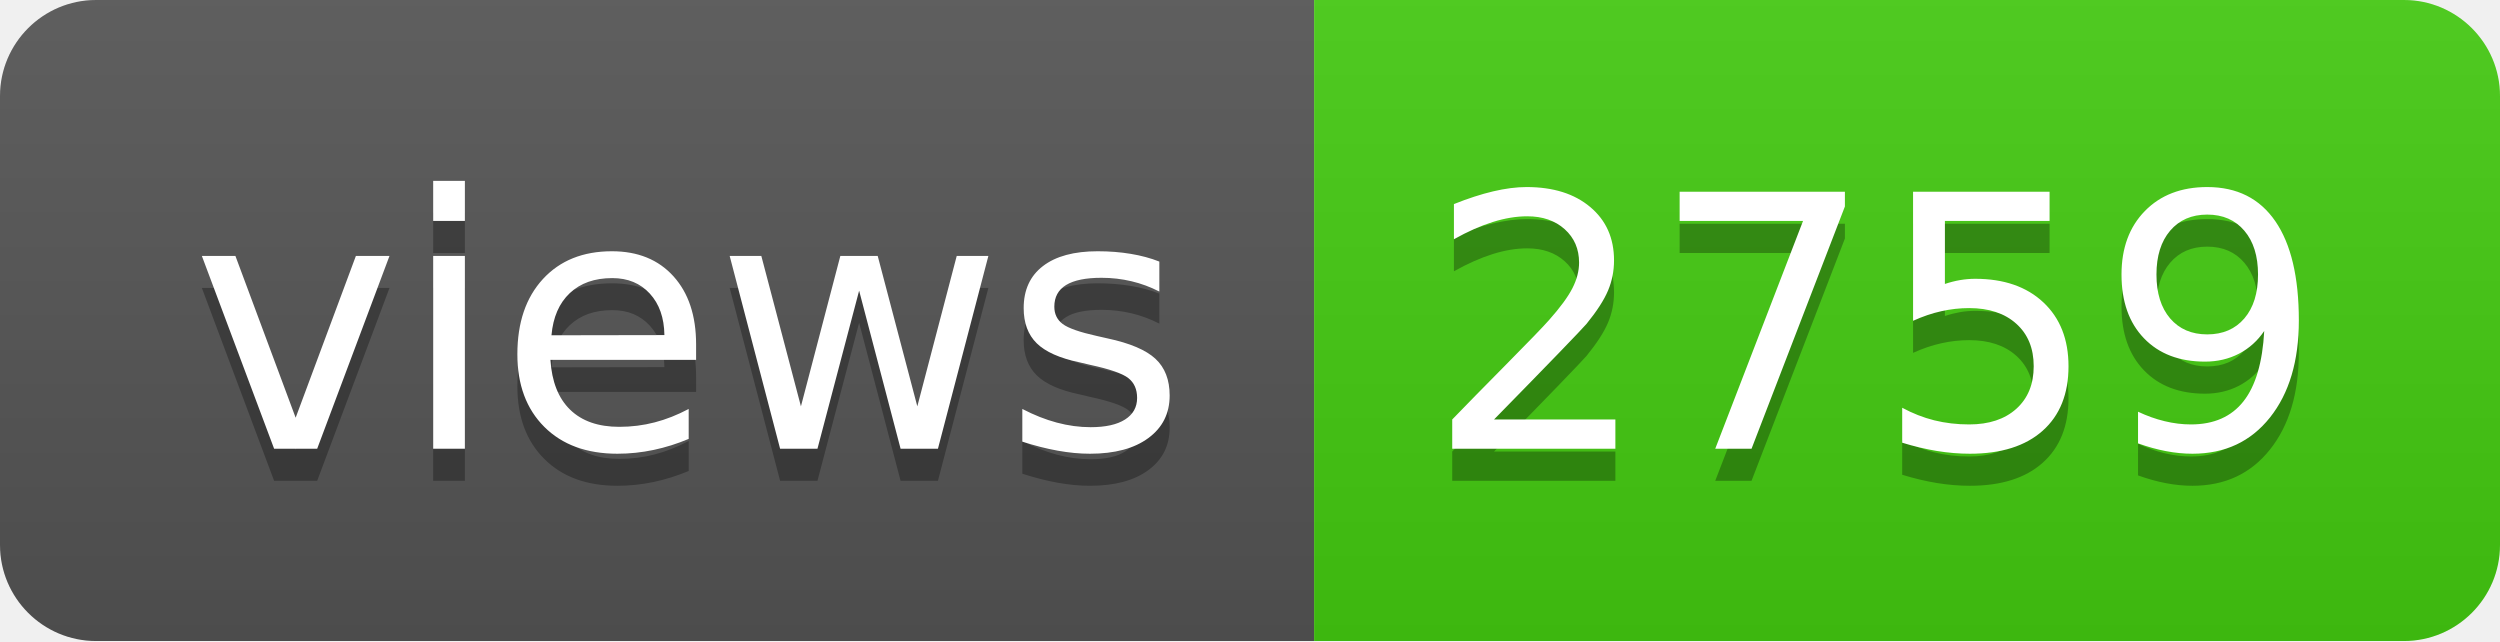
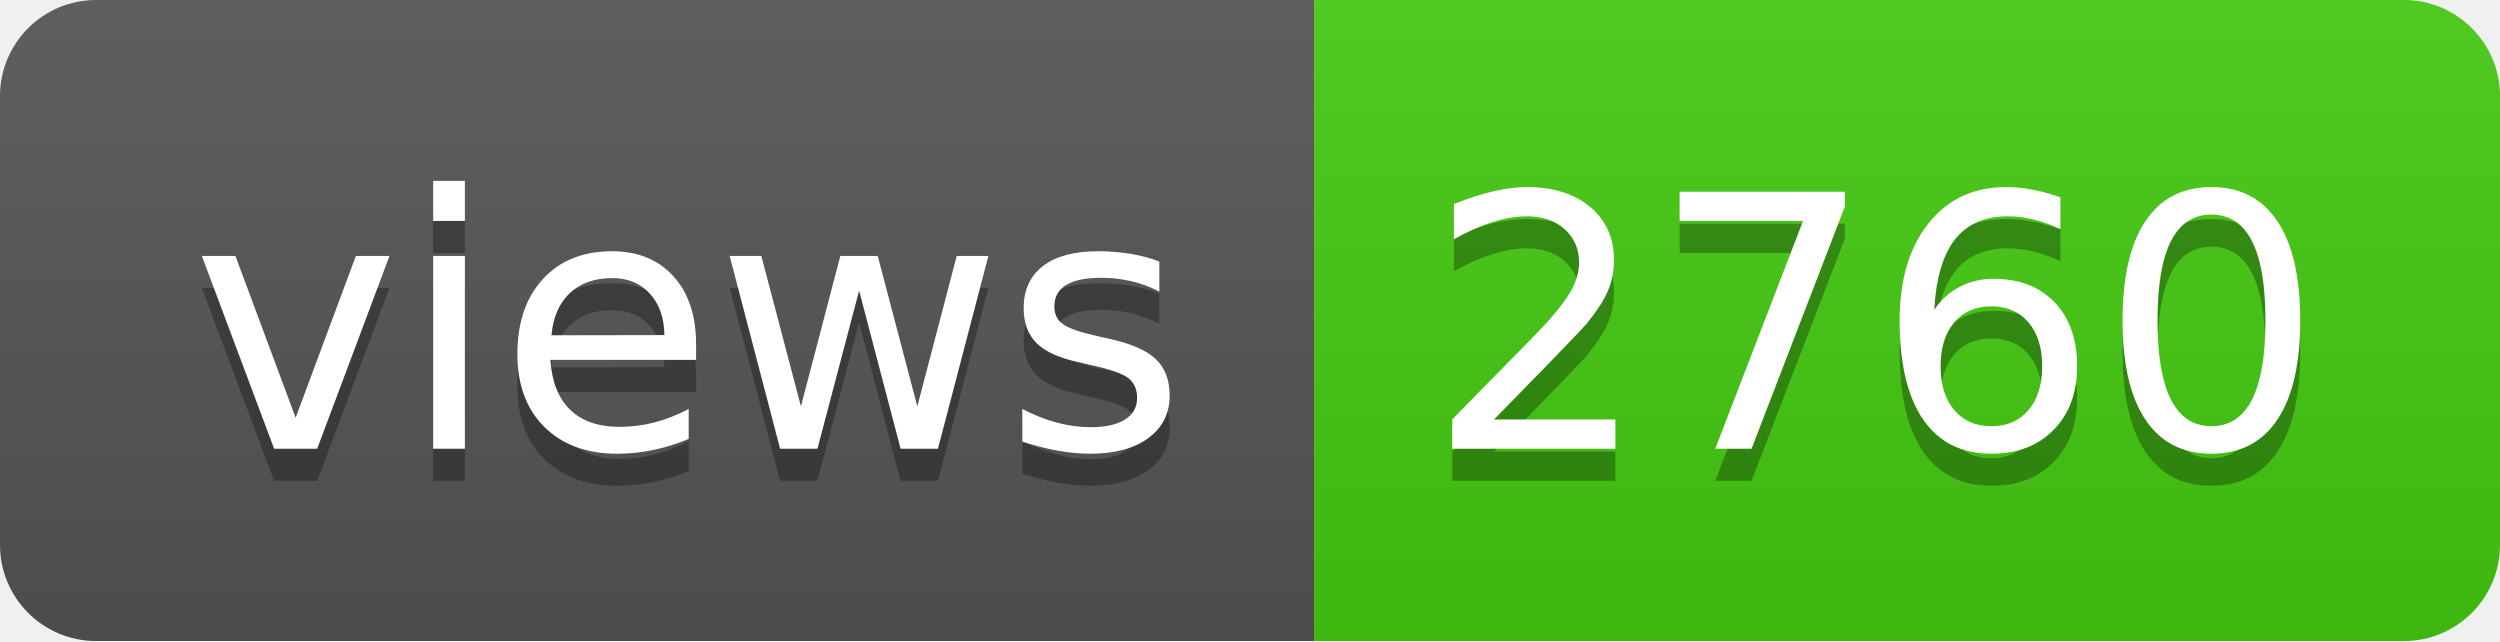
- <svg xmlns="http://www.w3.org/2000/svg" width="78" height="20" role="img" aria-label="views: 2759">
+ <svg xmlns="http://www.w3.org/2000/svg" width="78" height="20" role="img" aria-label="views: 2760">
  <linearGradient id="s" x2="0" y2="100%">
    <stop offset="0" stop-color="#bbb" stop-opacity=".1" />
    <stop offset="1" stop-opacity=".1" />
  </linearGradient>
  <clipPath id="r">
    <rect width="78" height="20" rx="3" fill="#fff" />
  </clipPath>
  <g clip-path="url(#r)">
    <rect width="41" height="20" fill="#555" />
    <rect x="41" width="37" height="20" fill="#4c1" />
    <rect width="78" height="20" fill="url(#s)" />
  </g>
  <g fill="#fff" text-anchor="middle" font-family="Verdana,Geneva,DejaVu Sans,sans-serif" text-rendering="geometricPrecision" font-size="110">
    <text aria-hidden="true" x="215" y="150" fill="#010101" fill-opacity=".3" transform="scale(.1)" textLength="310">views</text>
    <text x="215" y="140" transform="scale(.1)" fill="#fff" textLength="310">views</text>
-     <text aria-hidden="true" x="585" y="150" fill="#010101" fill-opacity=".3" transform="scale(.1)" textLength="270">2759</text>
-     <text x="585" y="140" transform="scale(.1)" fill="#fff" textLength="270">2759</text>
+     <text aria-hidden="true" x="585" y="150" fill="#010101" fill-opacity=".3" transform="scale(.1)" textLength="270">2760</text>
+     <text x="585" y="140" transform="scale(.1)" fill="#fff" textLength="270">2760</text>
  </g>
</svg>
